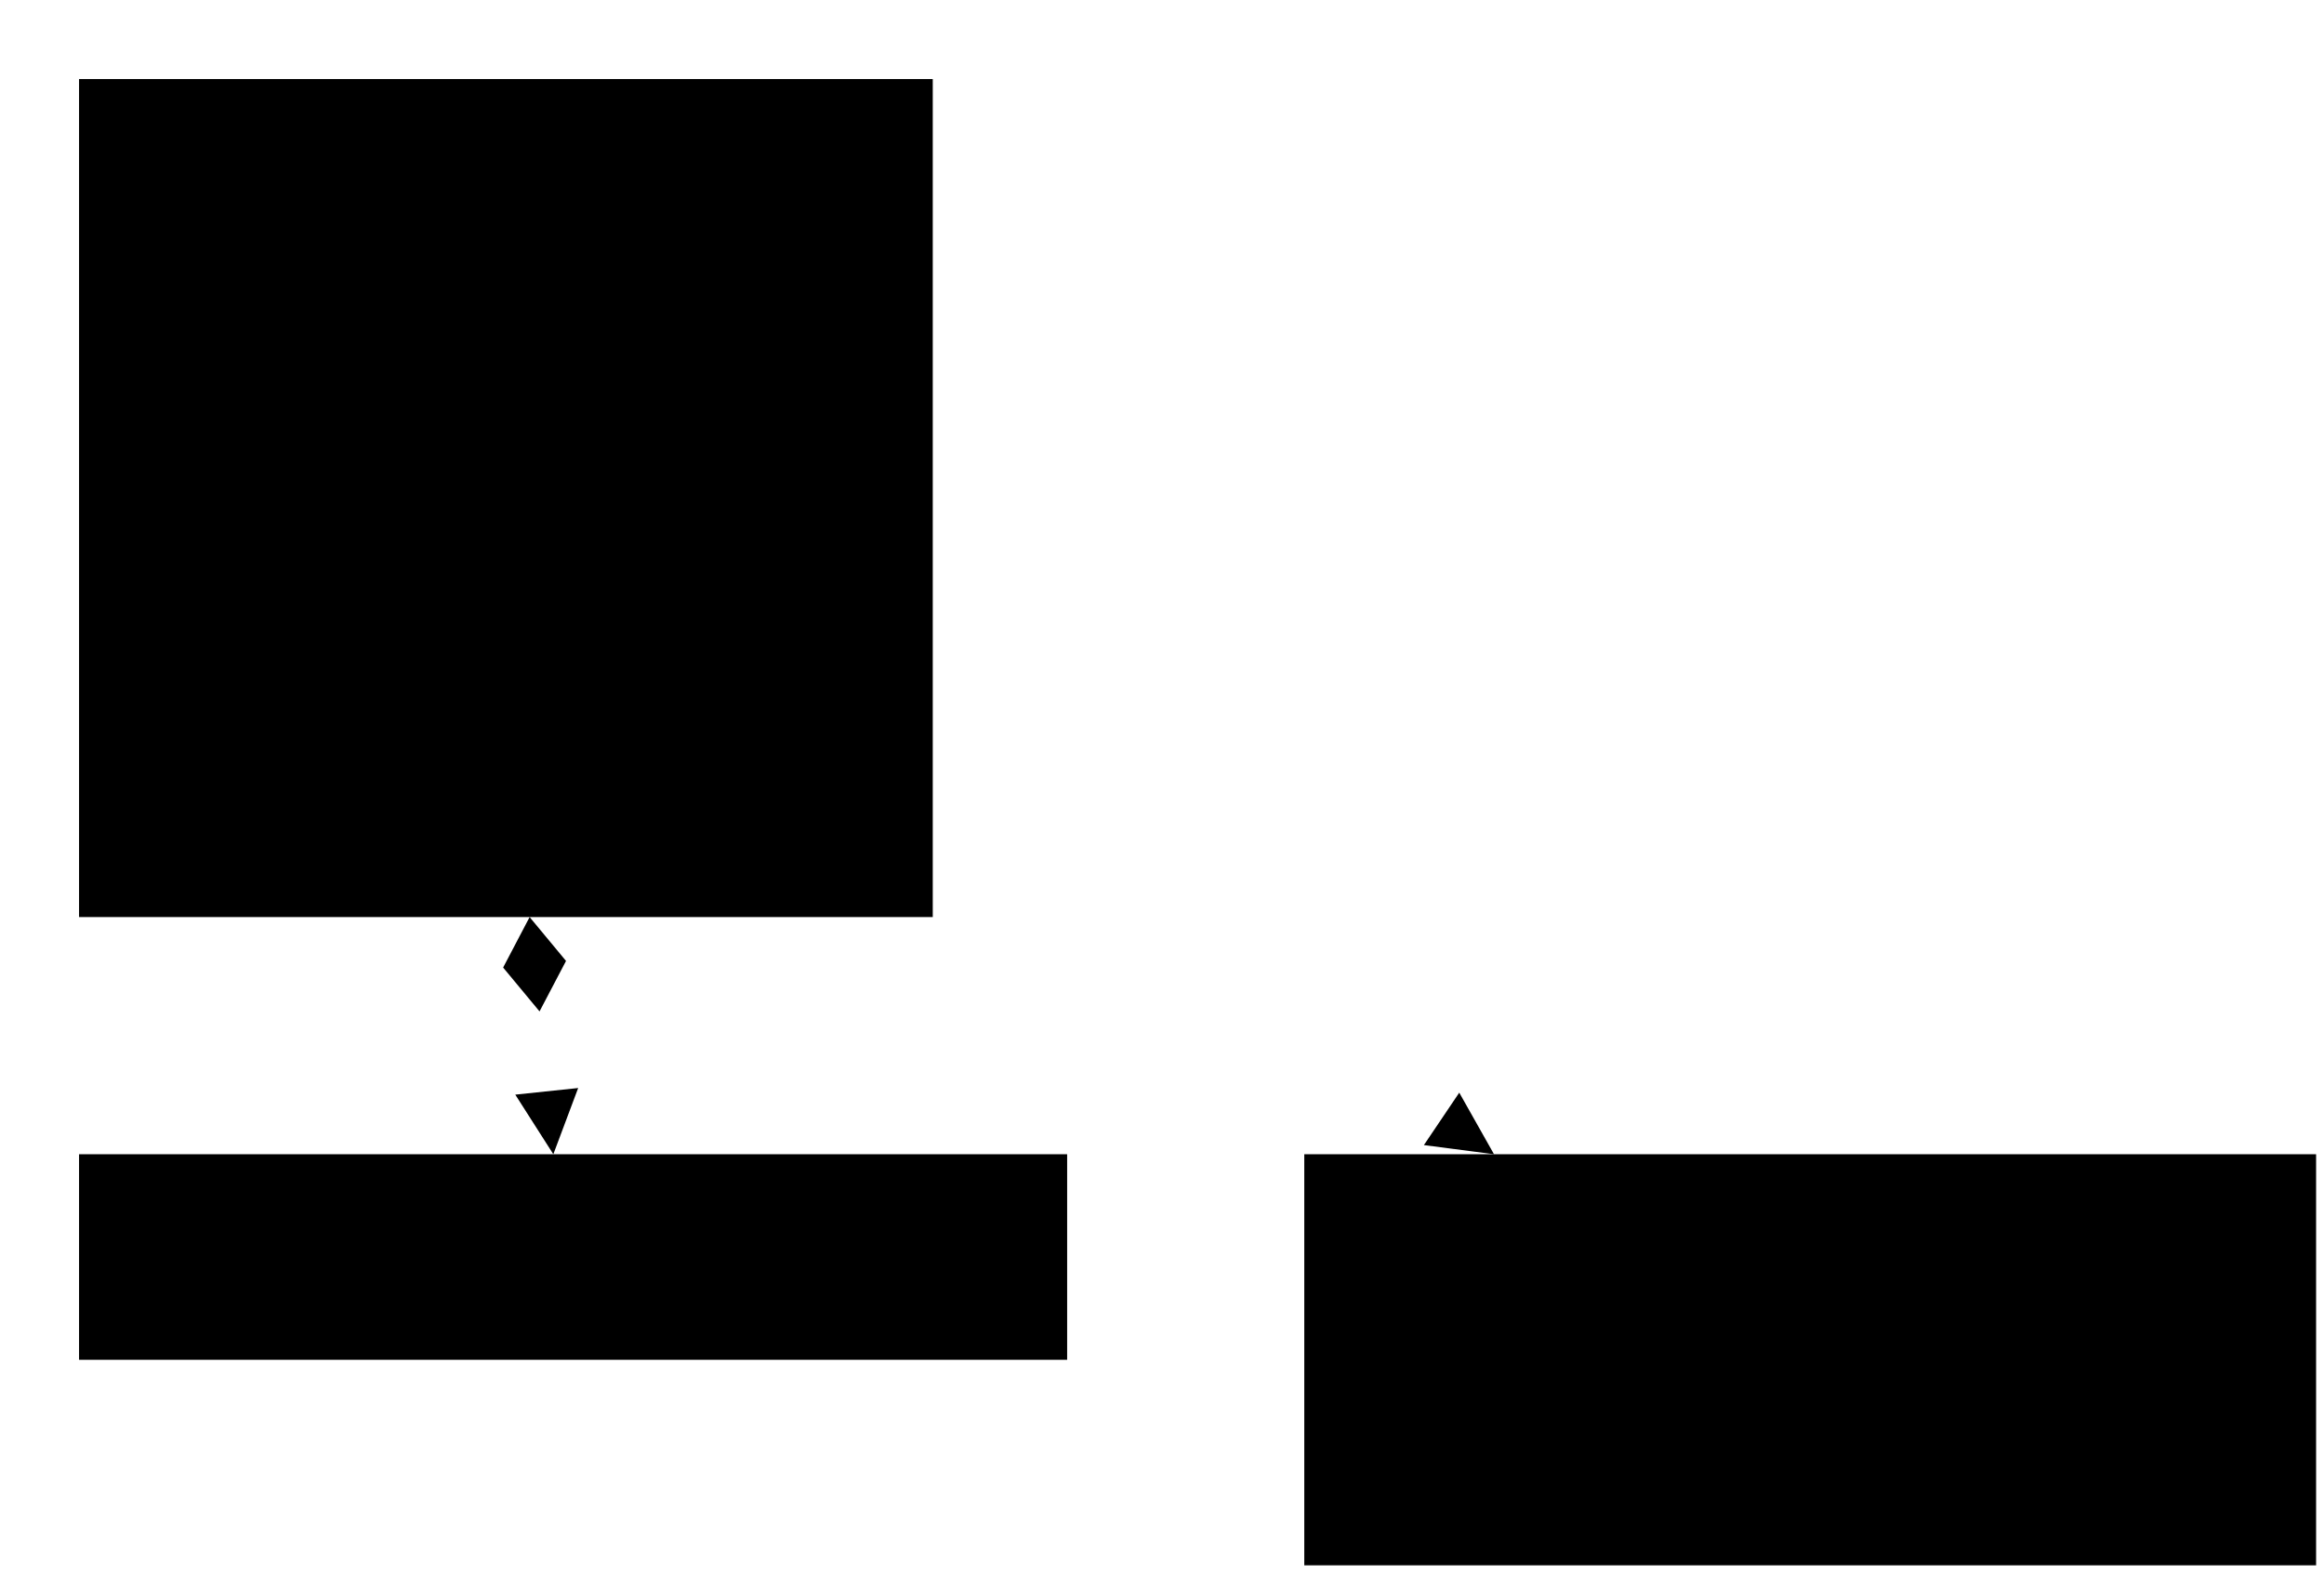
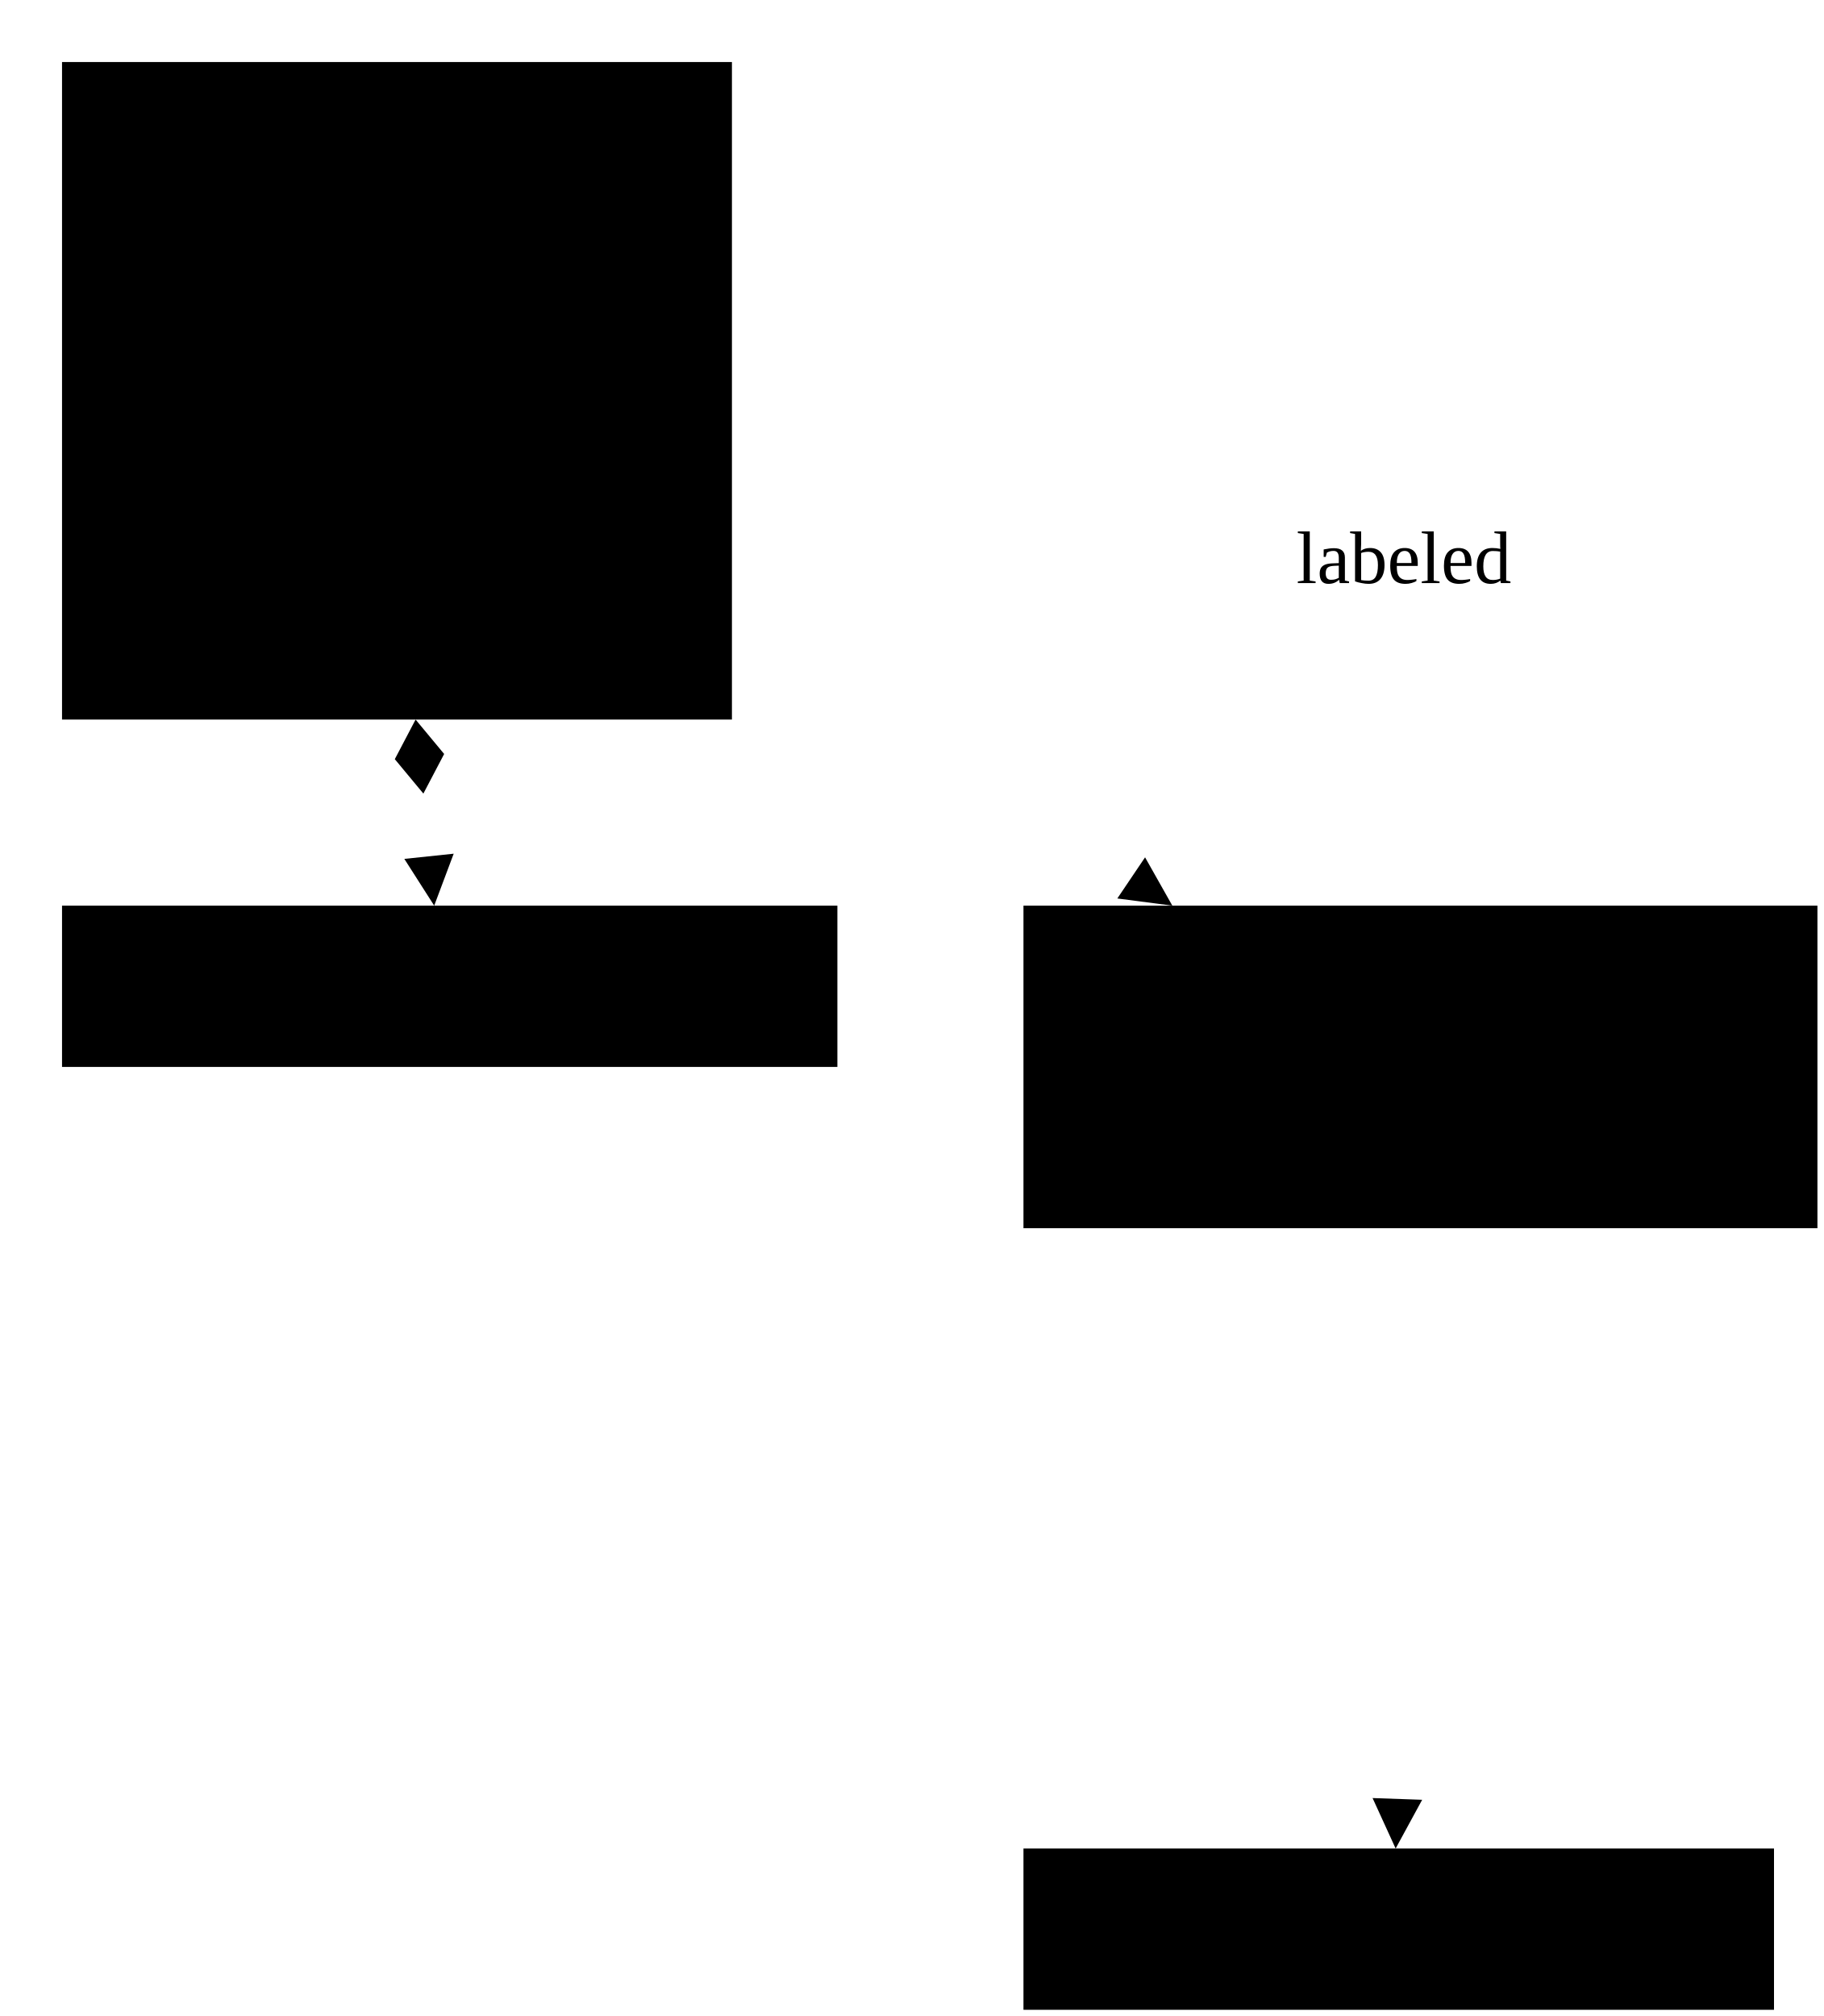
- <svg xmlns="http://www.w3.org/2000/svg" class="root" width="294" height="199">
+ <svg xmlns="http://www.w3.org/2000/svg" class="root" width="294" height="325">
  <path class="compose-arrow" d="M67,116 L70,146" />
  <g transform="rotate(84 67 116)">
    <path class="compose-arrow-tail" d="M67,116 l 6,-4 6,4 -6,4 -6,-4" />
  </g>
  <g transform="rotate(84 70 146)">
    <path class="compose-arrow-head" d="M70,146 l-8,-4 l 0,8 Z" />
  </g>
  <path class="implements-arrow" d="M118,98 L189,146" />
  <g transform="rotate(34 189 146)">
    <path class="implements-arrow-head" d="M189,146 l-8,-4 l 0,8 Z" />
  </g>
  <rect class="record" x="10" y="10" width="108" height="106" />
  <line class="record-line" x1="10" y1="40" x2="118" y2="40" />
  <text class="field" font-size="12px" x="16" y="56">Model</text>
  <text class="field" font-size="12px" x="16" y="72">Wheels</text>
  <line class="record-line" x1="10" y1="78" x2="118" y2="78" />
  <text class="method" font-size="12px" x="16" y="94">Running()</text>
  <text class="method" font-size="12px" x="16" y="110">String()</text>
  <text class="record-title" font-size="12px" x="16" y="30">design.Car struct</text>
  <rect class="record" x="10" y="146" width="125" height="26" />
  <text class="record-title" font-size="12px" x="16" y="166">design.Wheels slice</text>
  <rect class="record" x="165" y="146" width="128" height="52" />
  <line class="record-line" x1="165" y1="176" x2="293" y2="176" />
  <text class="method" font-size="12px" x="171" y="192">String()</text>
  <text class="record-title" font-size="12px" x="171" y="166">fmt.Stringer interface</text>
+   <rect class="record" x="165" y="298" width="121" height="26" />
+   <text class="record-title" font-size="12px" x="171" y="318">design.Driver struct</text>
+   <path class="arrow" d="M228,198 L225,298" />
+   <g transform="rotate(92 225 298)">
+     <path class="arrow-head" d="M225,298 l-8,-4 l 0,8 Z" />
+   </g>
+   <text class="label" font-size="12px" x="209" y="94">labeled</text>
</svg>
